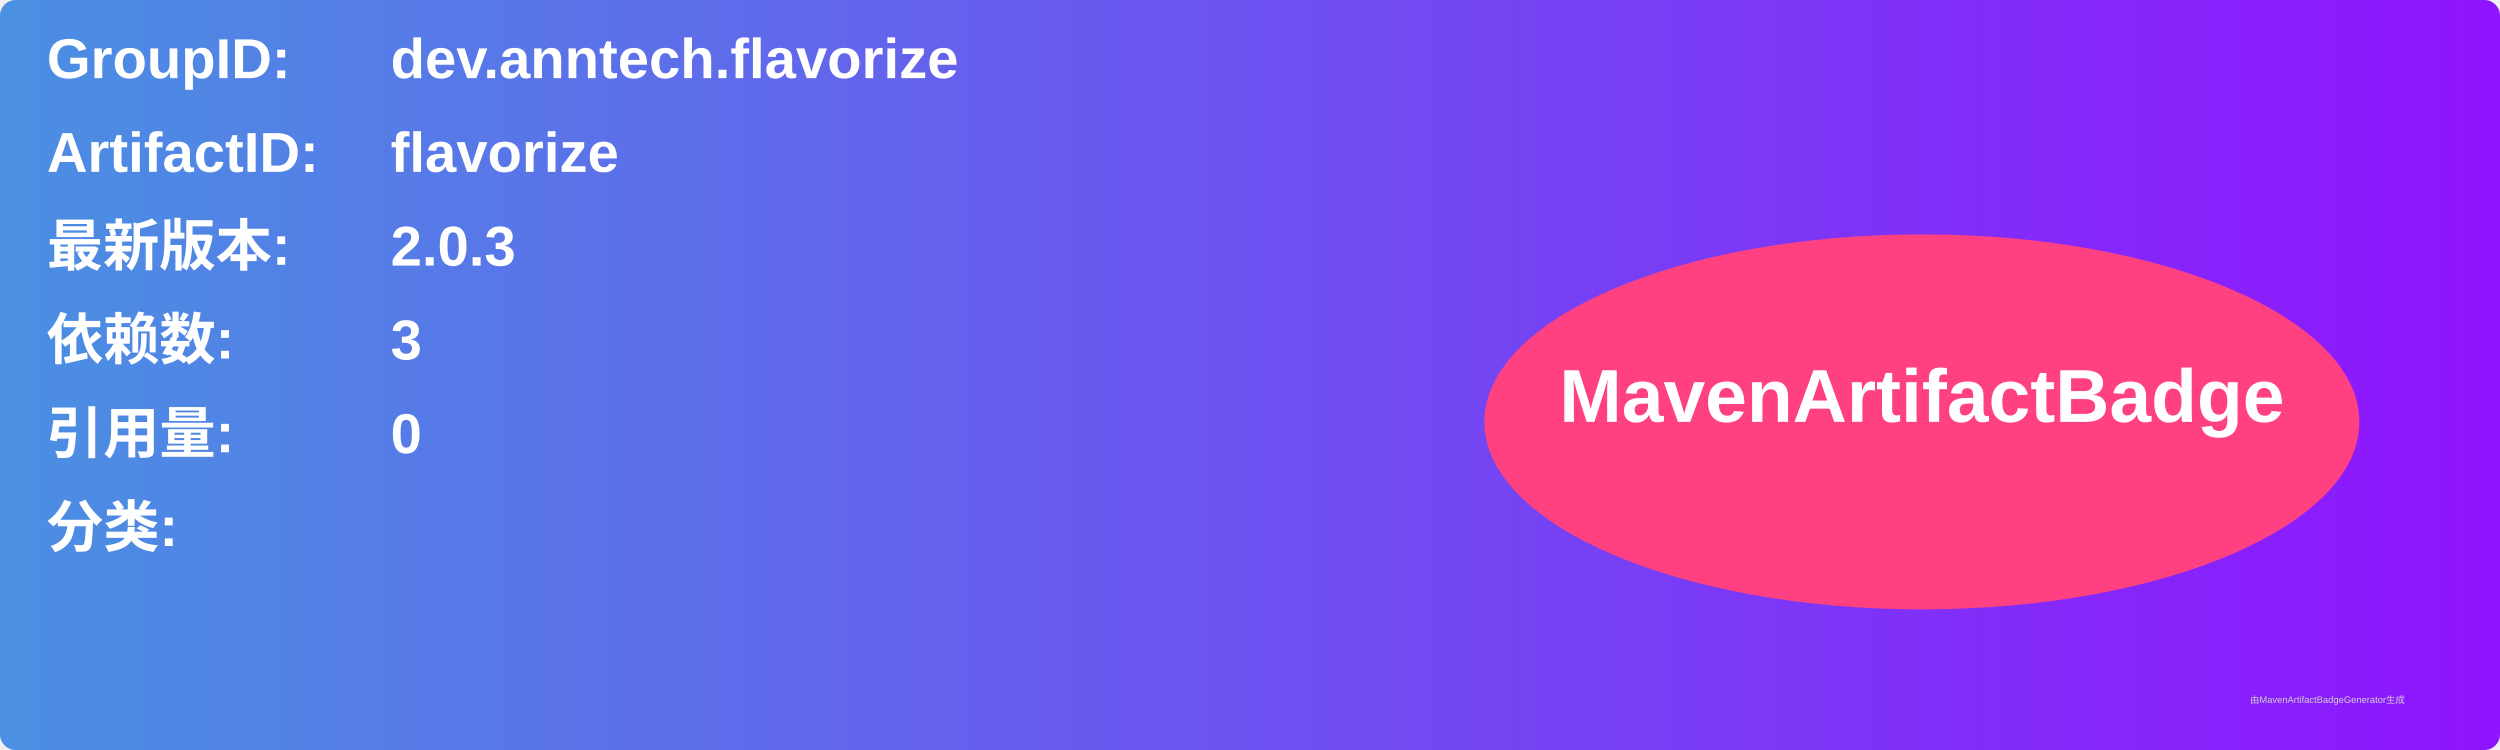
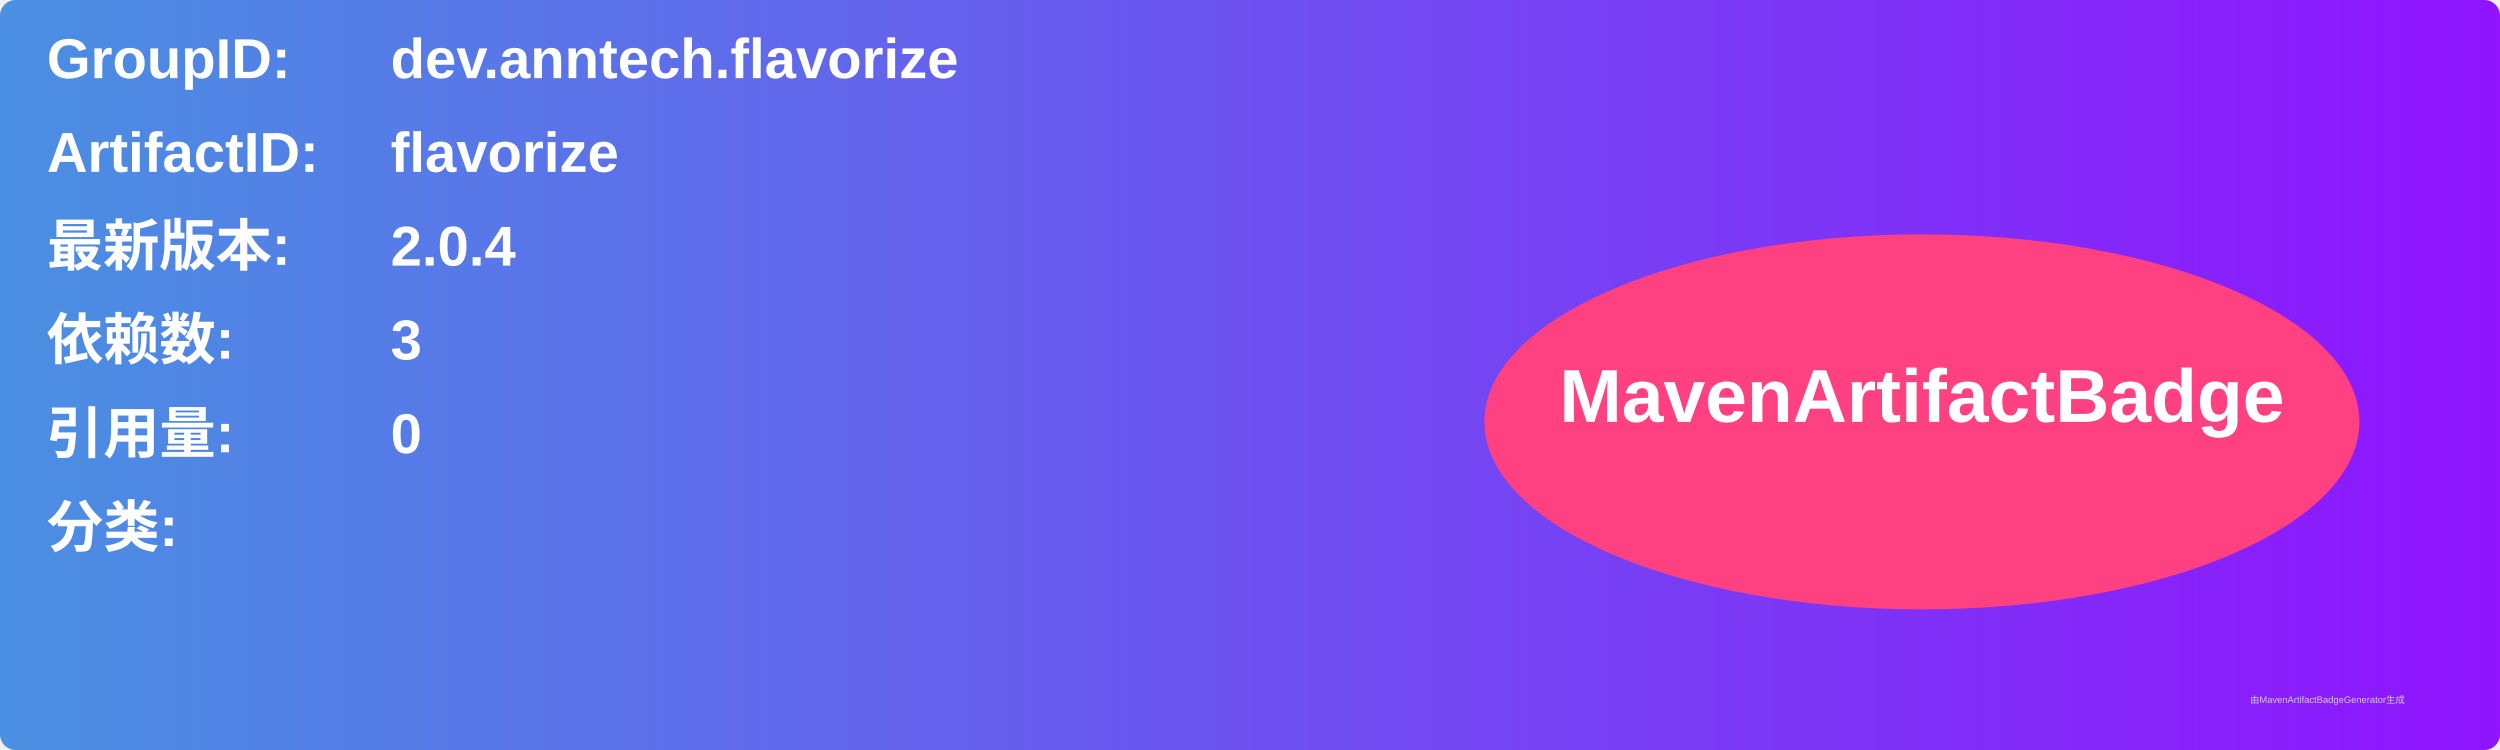
<svg xmlns="http://www.w3.org/2000/svg" width="800" height="240" viewBox="0 0 800 240">
  <linearGradient id="grad" x1="0%" y1="0%" x2="100%" y2="0%">
    <stop offset="0%" stop-color="#4a90e2" />
    <stop offset="100%" stop-color="#9013fe" />
  </linearGradient>
  <rect width="100%" height="100%" rx="5" ry="5" fill="url(#grad)" />
  <g transform="translate(15, 15)">
    <text x="0" y="10" font-family="Arial" font-size="18" fill="white" font-weight="bold" width="260">GroupID:</text>
    <text x="110" y="10" font-family="Arial" font-size="18" fill="white" font-weight="bold" width="460">dev.anntech.flavorize</text>
    <text x="0" y="40" font-family="Arial" font-size="18" fill="white" font-weight="bold" width="260">ArtifactID:</text>
    <text x="110" y="40" font-family="Arial" font-size="18" fill="white" font-weight="bold" width="460">flavorize</text>
    <text x="0" y="70" font-family="Arial" font-size="18" fill="white" font-weight="bold">最新版本:</text>
    <text x="110" y="70" font-family="Arial" font-size="18" fill="white" font-weight="bold">
-       <tspan font-weight="bold">2.0.3</tspan>
+       <tspan font-weight="bold">2.0.4</tspan>
    </text>
    <text x="0" y="100" font-family="Arial" font-size="18" fill="white" font-weight="bold">依赖数: </text>
    <text x="110" y="100" font-family="Arial" font-size="18" fill="white">
      <tspan font-weight="bold">3</tspan>
    </text>
    <text x="0" y="130" font-family="Arial" font-size="18" fill="white" font-weight="bold">引用量: </text>
    <text x="110" y="130" font-family="Arial" font-size="18" fill="white">
      <tspan font-weight="bold">0</tspan>
    </text>
    <text x="0" y="160" font-family="Arial" font-size="18" fill="white" font-weight="bold">分类:</text>
    <text x="10" y="190" font-family="Arial" font-size="10" fill="white">
      <tspan font-weight="bold" />
    </text>
    <ellipse cx="600" cy="120" rx="140" ry="60" fill="#ff4081" />
    <text x="600" y="120" text-anchor="middle" font-family="Arial" font-size="24" fill="white" font-weight="bold">MavenArtifactBadge</text>
  </g>
  <text x="720" y="225" font-family="Arial" font-size="3" fill="#d0d0d0">由MavenArtifactBadgeGenerator生成</text>
</svg>
